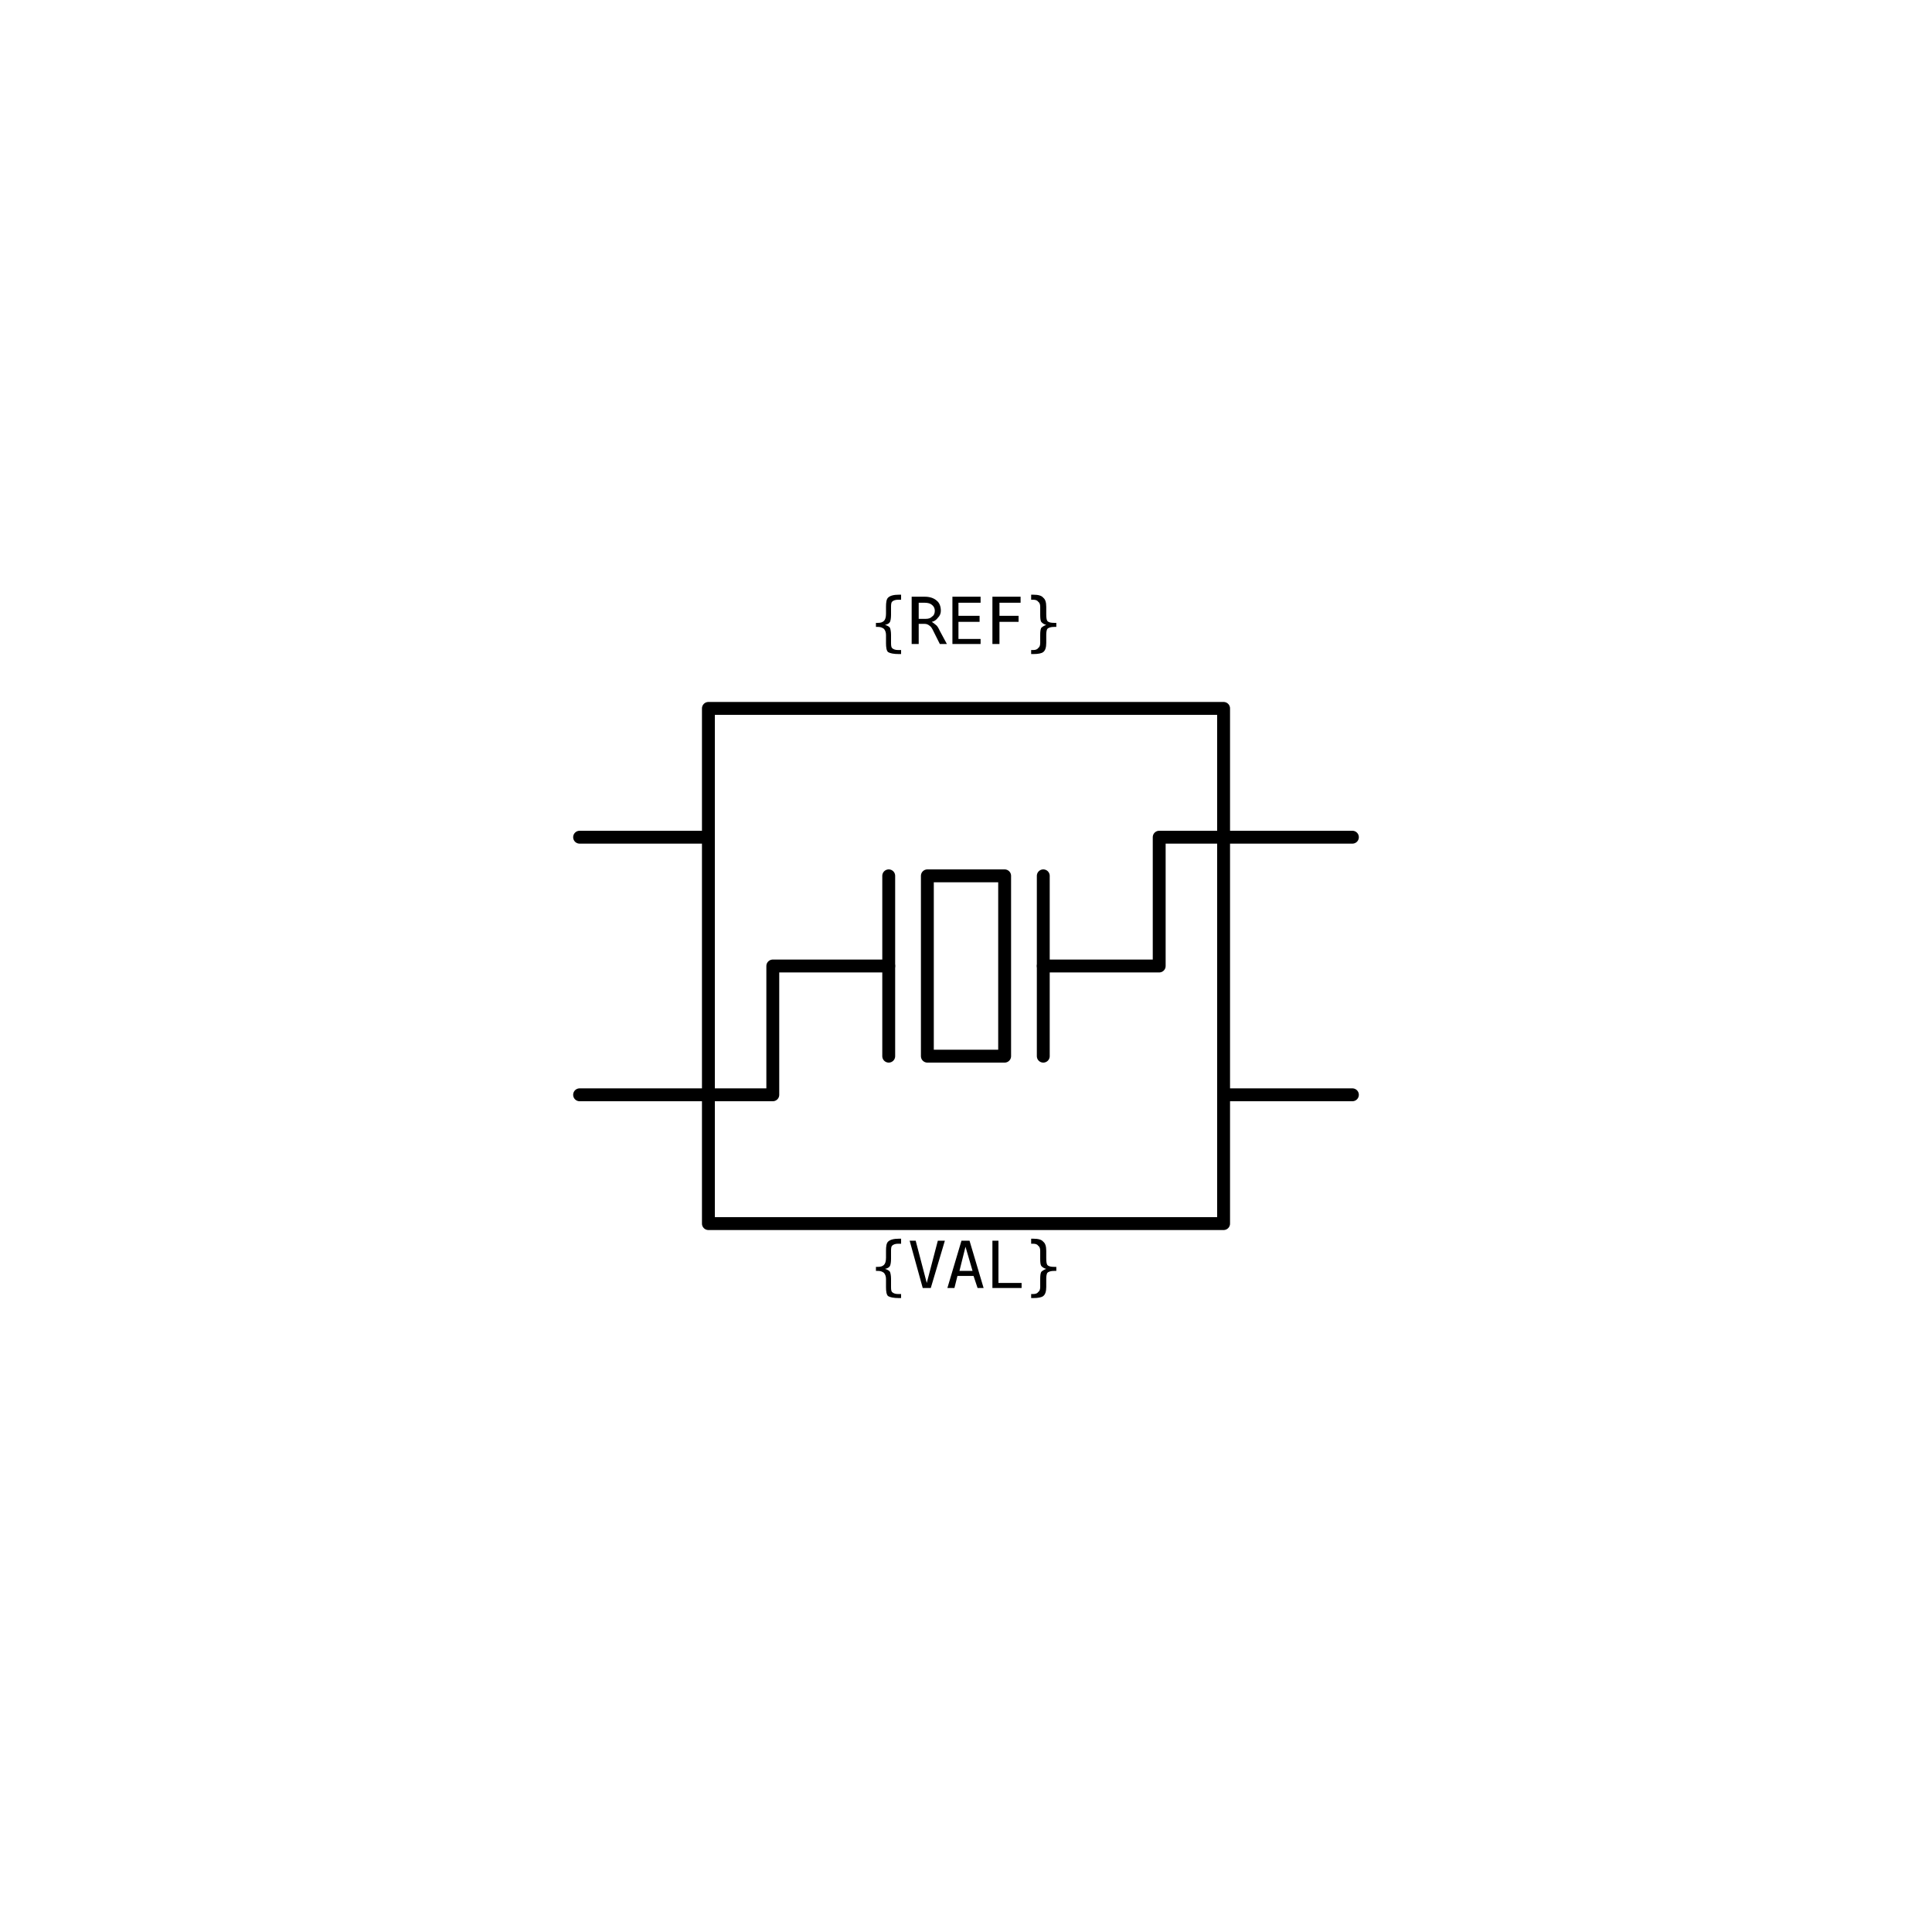
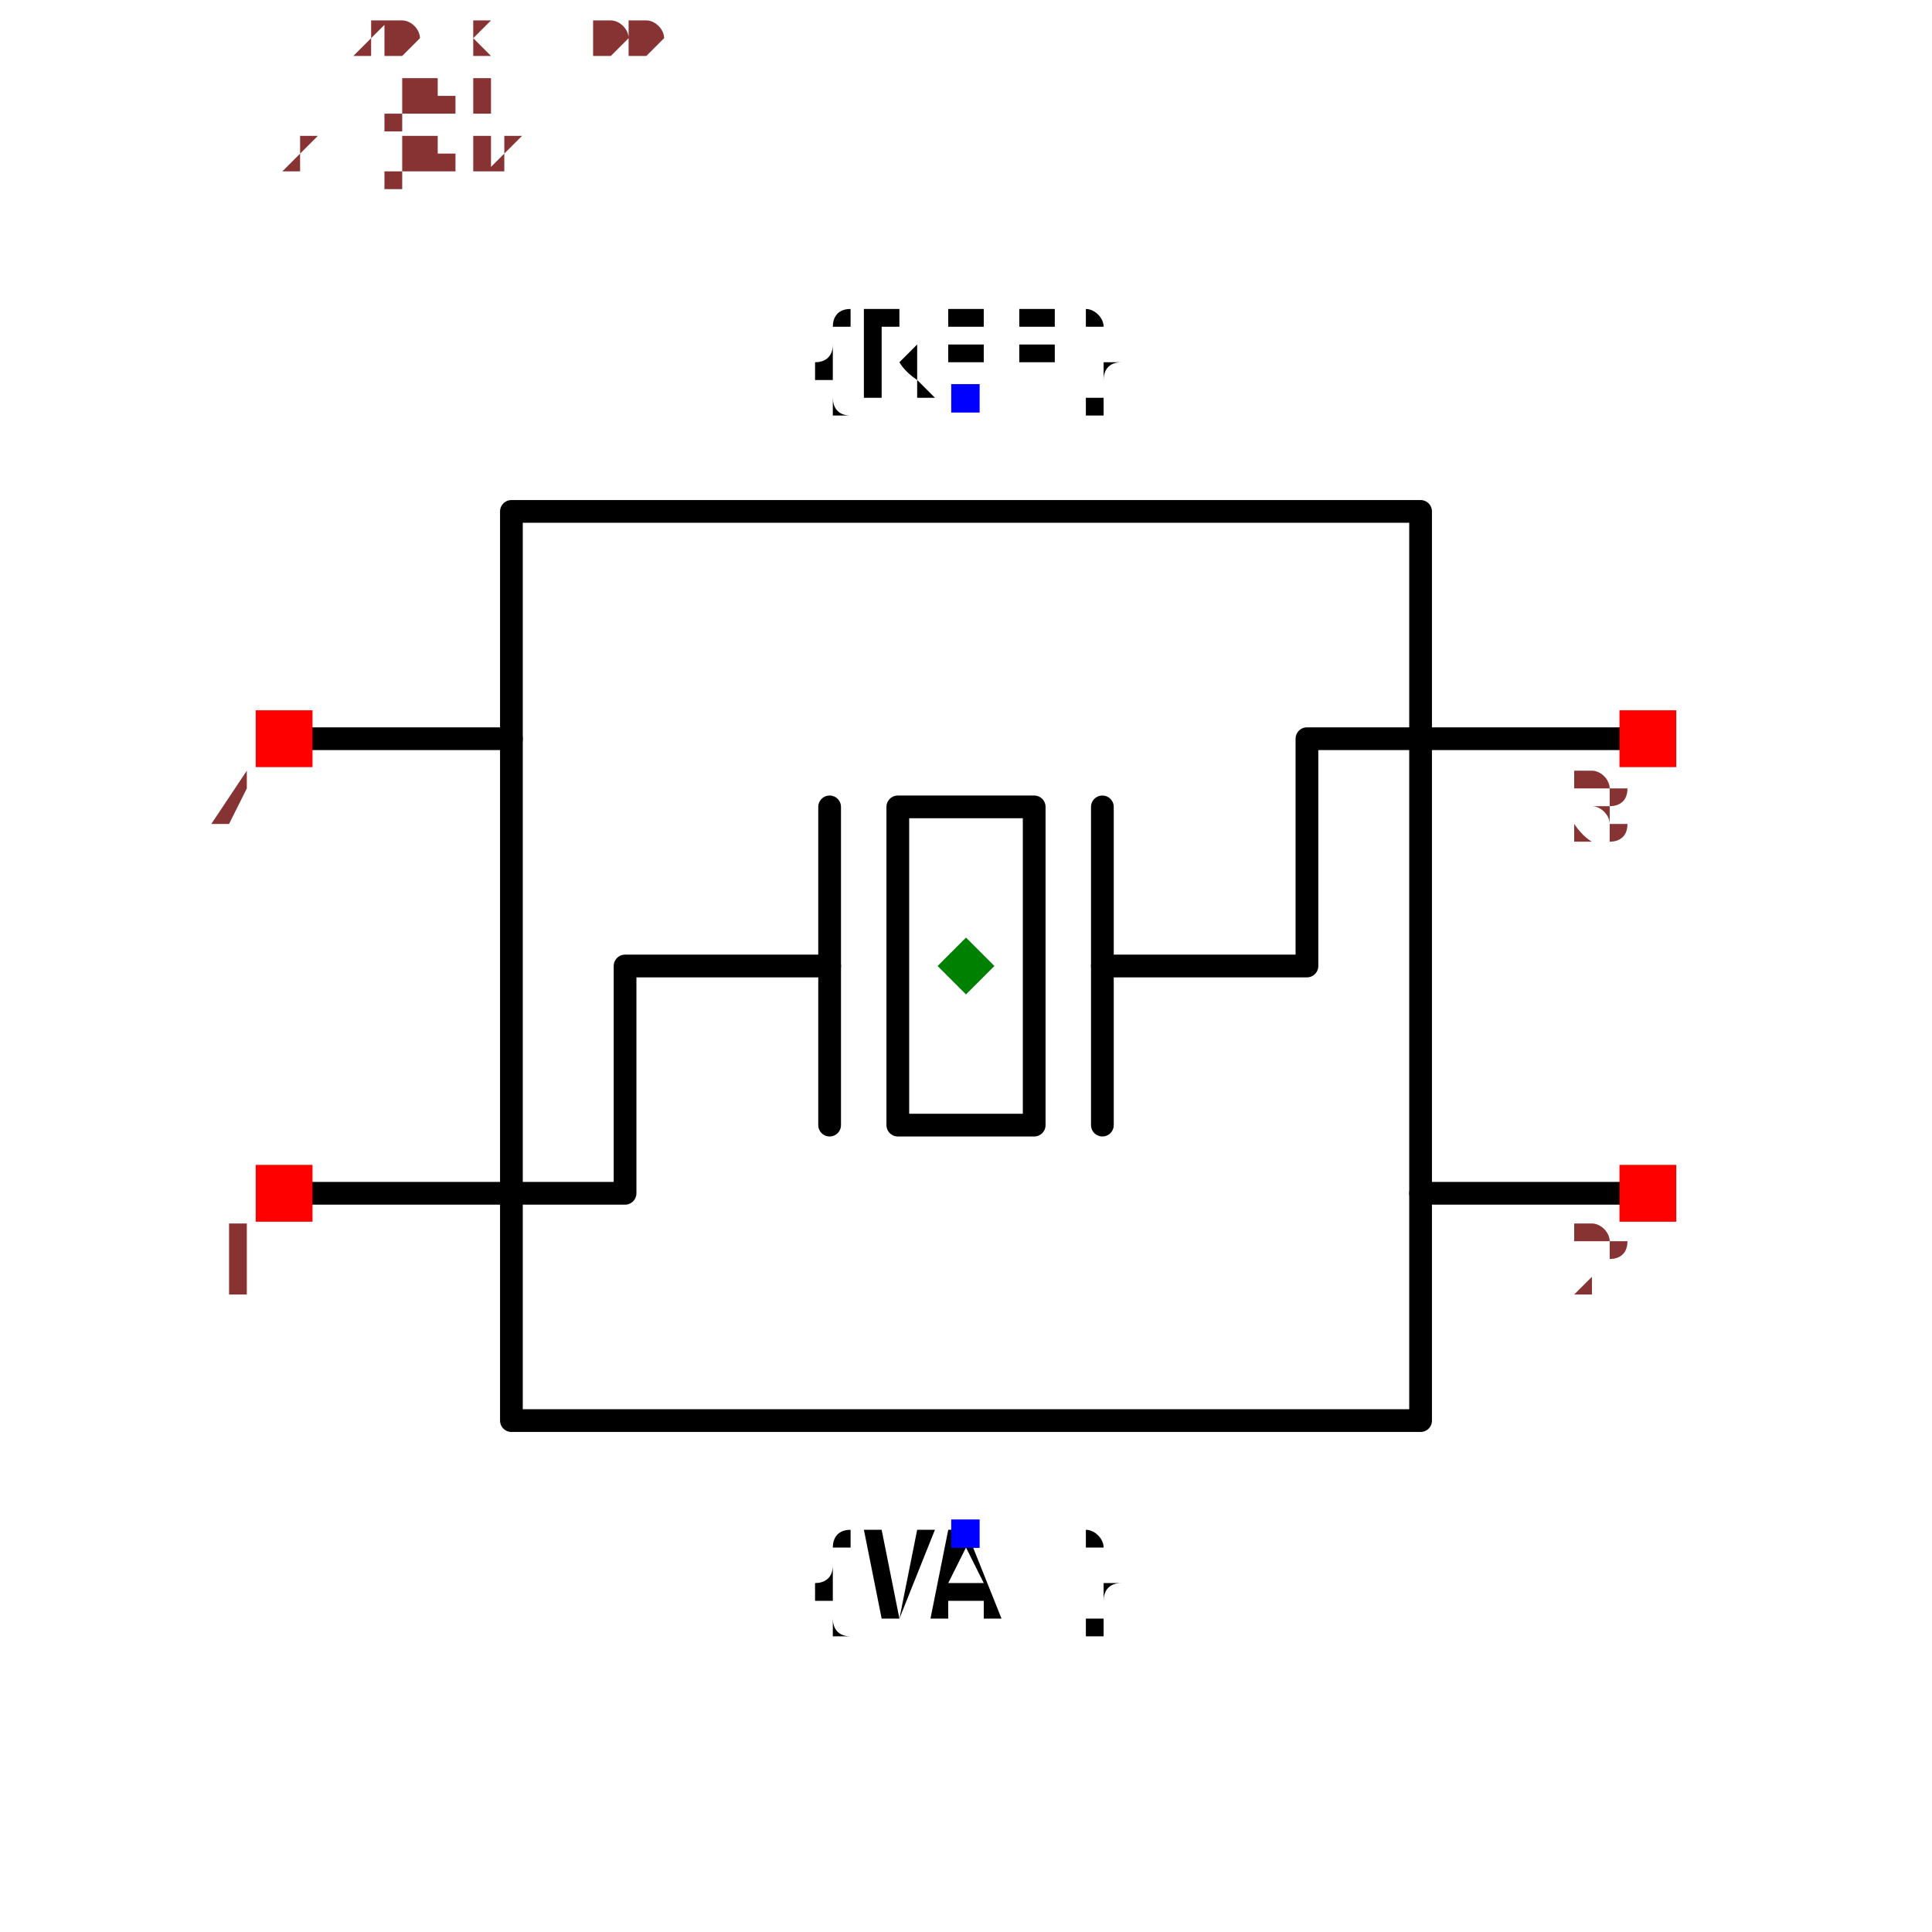
- <svg xmlns="http://www.w3.org/2000/svg" width="30mm" height="30mm" viewBox="0 0 30 30" version="1.1">
-   <g id="root">
-     <g id="crystal_4pin">
-       <path id="body" d="M 11 11 H 19 V 19 H 11 Z" style="fill:none;stroke:#000000;stroke-width:0.2;stroke-linecap:round;stroke-linejoin:round" />
-       <path id="pin-1-lead" d="M 9 17 H 12 V 15 H 13.8" style="fill:none;stroke:#000000;stroke-width:0.2;stroke-linecap:round;stroke-linejoin:round" />
-       <path id="pin-3-lead" d="M 16.2 15 H 18 V 13 H 21" style="fill:none;stroke:#000000;stroke-width:0.2;stroke-linecap:round;stroke-linejoin:round" />
-       <path id="left-electrode" d="M 13.8 13.6 V 16.4" style="fill:none;stroke:#000000;stroke-width:0.2;stroke-linecap:round;stroke-linejoin:round" />
-       <path id="crystal" d="M 14.4 13.6 H 15.6 V 16.4 H 14.4 Z" style="fill:none;stroke:#000000;stroke-width:0.2;stroke-linecap:round;stroke-linejoin:round" />
-       <path id="right-electrode" d="M 16.2 13.6 V 16.4" style="fill:none;stroke:#000000;stroke-width:0.2;stroke-linecap:round;stroke-linejoin:round" />
-       <path id="pin-4-lead" d="M 9 13 H 11" style="fill:none;stroke:#000000;stroke-width:0.2;stroke-linecap:round;stroke-linejoin:round" />
-       <path id="pin-2-lead" d="M 19 17 H 21" style="fill:none;stroke:#000000;stroke-width:0.2;stroke-linecap:round;stroke-linejoin:round" />
-       <circle id="refblock-pin-1" cx="9" cy="17" r="0" fill="#ff0000" />
-       <circle id="refblock-pin-4" cx="9" cy="13" r="0" fill="#ff0000" />
-       <circle id="refblock-pin-2" cx="21" cy="17" r="0" fill="#ff0000" />
-       <circle id="refblock-pin-3" cx="21" cy="13" r="0" fill="#ff0000" />
-       <text x="15" y="10" text-anchor="middle" font-family="monospace" font-size="1">{REF}</text>
-       <text x="15" y="20" text-anchor="middle" font-family="monospace" font-size="1">{VAL}</text>
-     </g>
-   </g>
+ <svg xmlns="http://www.w3.org/2000/svg" width="150" height="150" viewBox="-0.72 -0.85 1.44 1.7">
+   <path d="M-0.4,-0.4 L0.4,-0.4 L0.4,0.4 L-0.4,0.4 L-0.4,-0.4" fill="none" stroke="black" stroke-width="0.02" stroke-linecap="round" stroke-linejoin="round" />
+   <path d="M-0.6,0.2 L-0.3,0.2 L-0.3,0 L-0.12,0" fill="none" stroke="black" stroke-width="0.02" stroke-linecap="round" stroke-linejoin="round" />
+   <path d="M0.12,0 L0.3,0 L0.3,-0.2 L0.6,-0.2" fill="none" stroke="black" stroke-width="0.02" stroke-linecap="round" stroke-linejoin="round" />
+   <path d="M-0.12,-0.14 L-0.12,0.14" fill="none" stroke="black" stroke-width="0.02" stroke-linecap="round" stroke-linejoin="round" />
+   <path d="M-0.06,-0.14 L0.06,-0.14 L0.06,0.14 L-0.06,0.14 L-0.06,-0.14" fill="none" stroke="black" stroke-width="0.02" stroke-linecap="round" stroke-linejoin="round" />
+   <path d="M0.12,-0.14 L0.12,0.14" fill="none" stroke="black" stroke-width="0.02" stroke-linecap="round" stroke-linejoin="round" />
+   <path d="M-0.6,-0.2 L-0.4,-0.2" fill="none" stroke="black" stroke-width="0.02" stroke-linecap="round" stroke-linejoin="round" />
+   <path d="M0.4,0.2 L0.6,0.2" fill="none" stroke="black" stroke-width="0.02" stroke-linecap="round" stroke-linejoin="round" />
+   <text x="0" y="-0.5" text-anchor="middle" style="font: 0.1px monospace; fill: black">{REF}</text>
+   <rect x="-0.013" y="-0.512" width="0.025" height="0.025" fill="blue" />
+   <text x="0" y="0.5" dy="0.075" text-anchor="middle" style="font: 0.1px monospace; fill: black">{VAL}</text>
+   <rect x="-0.013" y="0.487" width="0.025" height="0.025" fill="blue" />
+   <rect x="-0.625" y="0.175" width="0.05" height="0.05" fill="red" />
+   <text x="-0.64" y="0.29" text-anchor="middle" style="font: 0.08px monospace; fill: #833">1</text>
+   <rect x="-0.625" y="-0.225" width="0.05" height="0.05" fill="red" />
+   <text x="-0.64" y="-0.11" text-anchor="middle" style="font: 0.08px monospace; fill: #833">4</text>
+   <rect x="0.575" y="0.175" width="0.05" height="0.05" fill="red" />
+   <text x="0.56" y="0.29" text-anchor="middle" style="font: 0.08px monospace; fill: #833">2</text>
+   <rect x="0.575" y="-0.225" width="0.05" height="0.05" fill="red" />
+   <text x="0.56" y="-0.11" text-anchor="middle" style="font: 0.08px monospace; fill: #833">3</text>
+   <path d="M0,-0.025 L0.025,0 L0,0.025 L-0.025,0 Z" fill="green" />
+   <text x="-0.6" y="-0.8" style="font: 0.05px monospace; fill: #833">1.20 x 1.00</text>
+   <text x="-0.6" y="-0.75" style="font: 0.05px monospace; fill: #833">4 [gnd1]</text>
+   <text x="-0.6" y="-0.7" style="font: 0.05px monospace; fill: #833">2 [gnd2]</text>
</svg>
